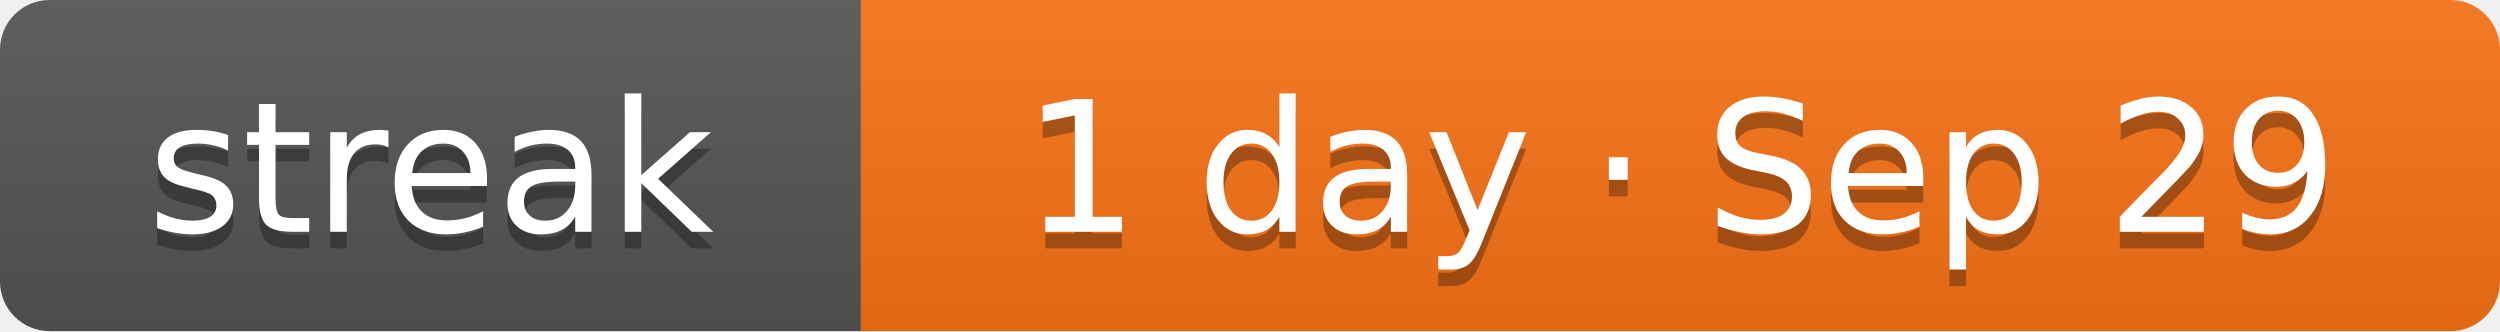
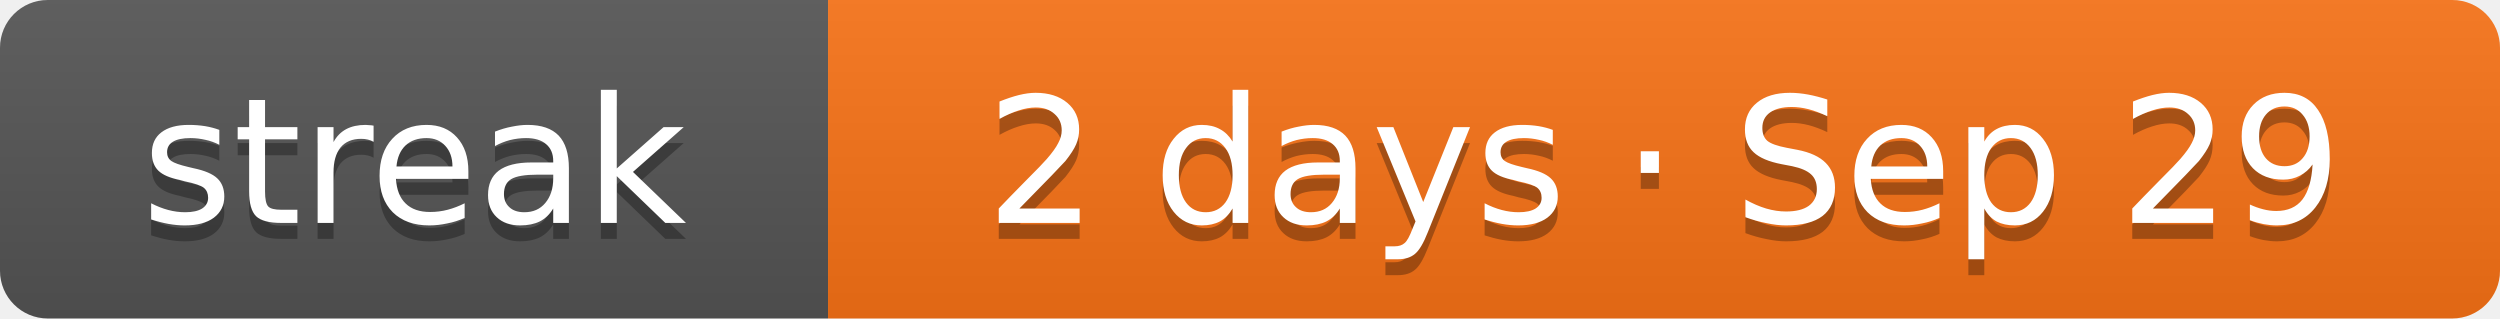
- <svg xmlns="http://www.w3.org/2000/svg" width="151" height="20" role="img" aria-label="Current solving streak: 1 day as of Sep 29">
+ <svg xmlns="http://www.w3.org/2000/svg" width="157" height="20" role="img" aria-label="Current solving streak: 2 days as of Sep 29">
  <linearGradient id="s" x2="0" y2="100%">
    <stop offset="0" stop-color="#bbb" stop-opacity=".1" />
    <stop offset="1" stop-opacity=".1" />
  </linearGradient>
  <clipPath id="r">
-     <rect width="151" height="20" rx="3" fill="#fff" />
+     <rect width="157" height="20" rx="3" fill="#fff" />
  </clipPath>
  <g clip-path="url(#r)">
    <rect width="52" height="20" fill="#555" />
-     <rect x="52" width="99" height="20" fill="#f97316" />
-     <rect width="151" height="20" fill="url(#s)" />
+     <rect x="52" width="105" height="20" fill="#f97316" />
+     <rect width="157" height="20" fill="url(#s)" />
  </g>
  <g fill="#fff" text-anchor="middle" font-family="Verdana,DejaVu Sans,Geneva,sans-serif" font-size="11">
    <text x="26" y="15" fill="#010101" fill-opacity=".3" textLength="32">streak</text>
    <text x="26" y="14" fill="#fff" textLength="32">streak</text>
-     <text x="101.5" y="15" fill="#010101" fill-opacity=".3" textLength="79">1 day · Sep 29</text>
-     <text x="101.5" y="14" fill="#fff" textLength="79">1 day · Sep 29</text>
+     <text x="104.5" y="15" fill="#010101" fill-opacity=".3" textLength="85">2 days · Sep 29</text>
+     <text x="104.5" y="14" fill="#fff" textLength="85">2 days · Sep 29</text>
  </g>
</svg>
